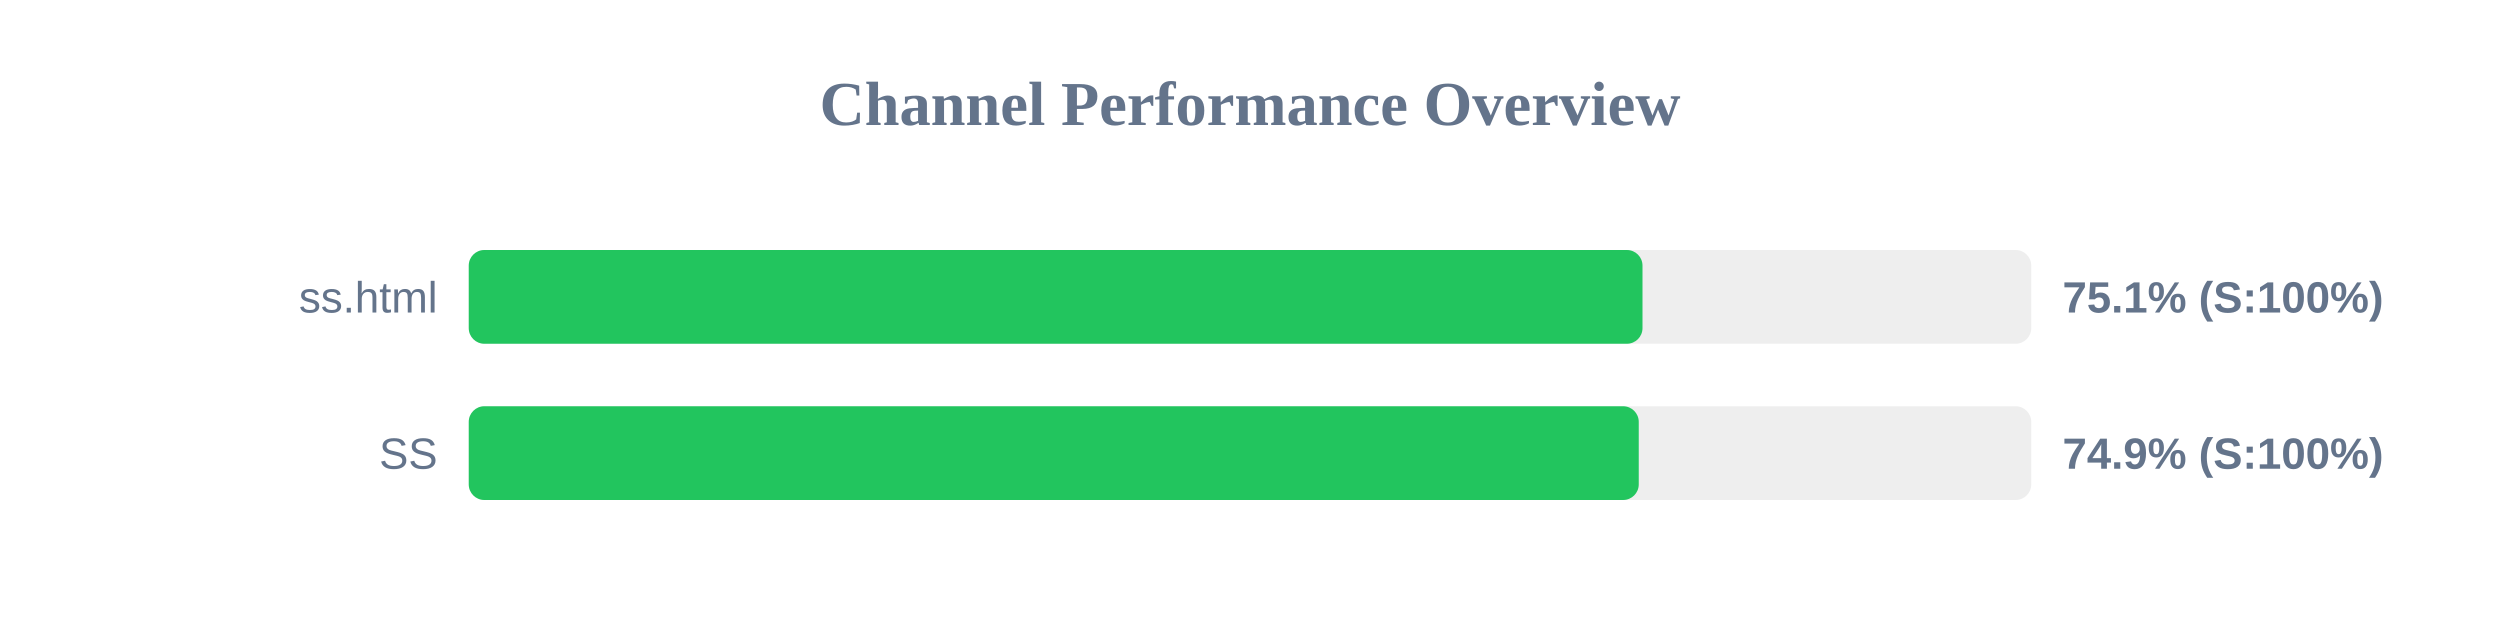
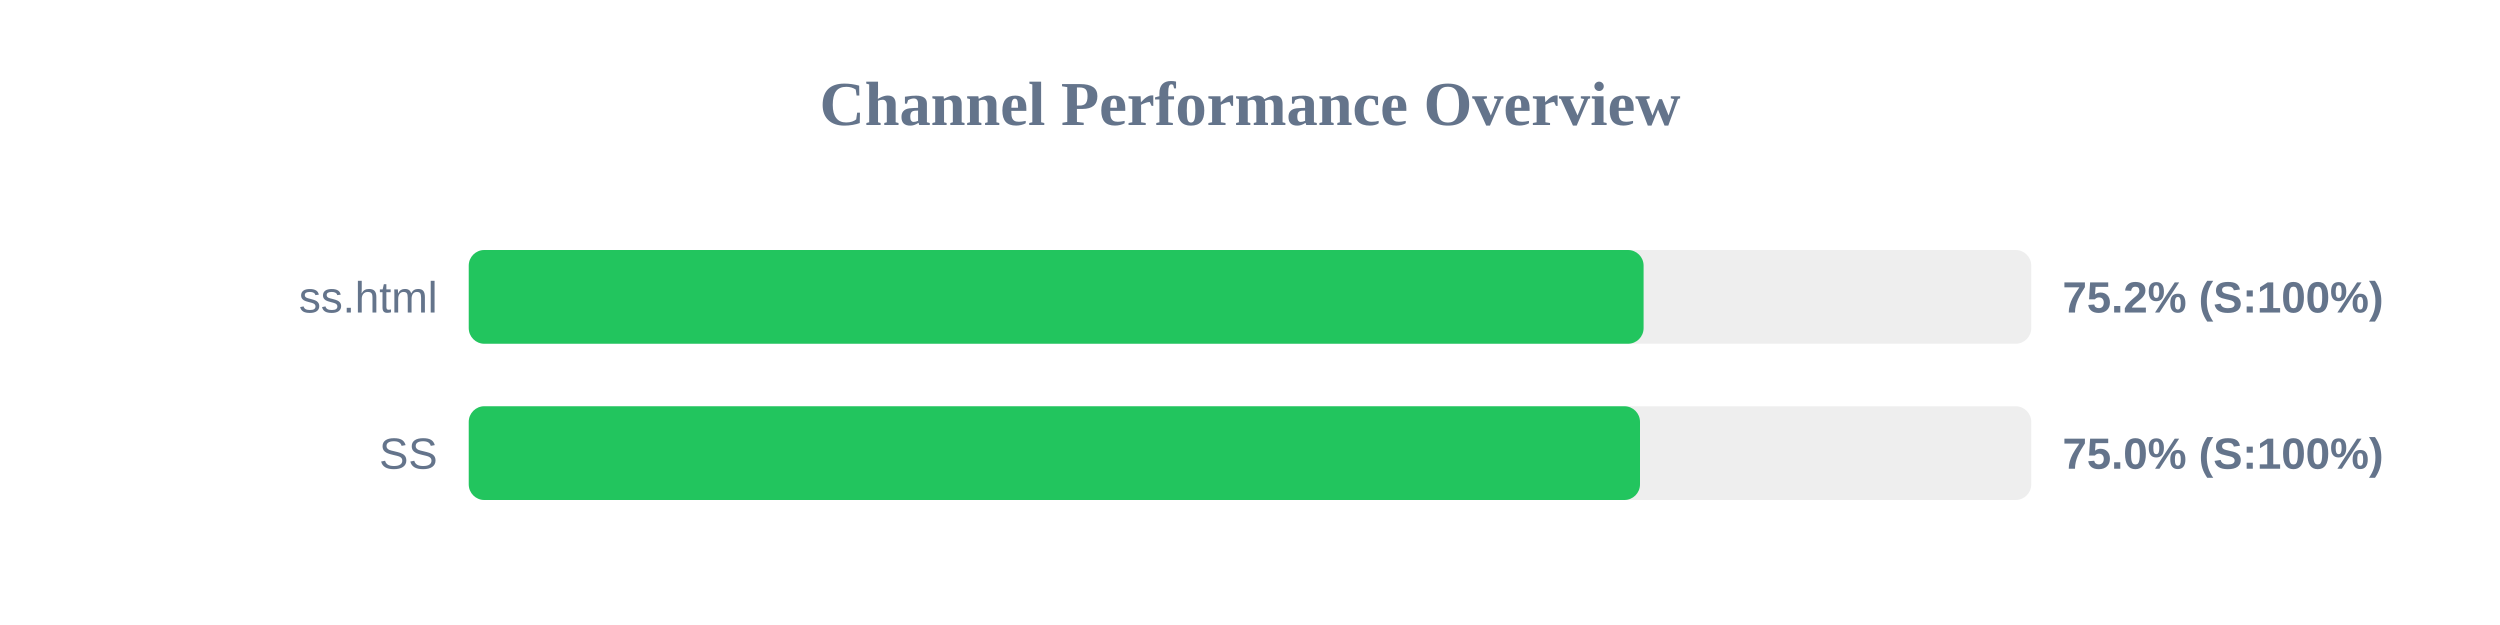
<svg xmlns="http://www.w3.org/2000/svg" width="800" height="200" version="1.1">
  <style>
        .row { font: 14px Arial; fill: #64748b; }
        .score { font: bold 14px Arial; fill: #64748b; }
    </style>
  <text x="400" y="40" text-anchor="middle" font-size="20px" font-weight="bold" fill="#64748b">Channel Performance Overview</text>
  <rect x="150" y="80" width="500" height="30" fill="#eee" rx="5" />
-   <rect x="150" y="80" width="375.6" height="30" fill="#22c55e" rx="5" />
+   <rect x="150" y="80" width="375.95" height="30" fill="#22c55e" rx="5" />
  <text x="140" y="100" text-anchor="end" class="row">ss.html</text>
-   <text x="660" y="100" text-anchor="start" class="score">75.1% (S:100%)</text>
+   <text x="660" y="100" text-anchor="start" class="score">75.2% (S:100%)</text>
  <rect x="150" y="130" width="500" height="30" fill="#eee" rx="5" />
-   <rect x="150" y="130" width="374.4" height="30" fill="#22c55e" rx="5" />
+   <rect x="150" y="130" width="374.8" height="30" fill="#22c55e" rx="5" />
  <text x="140" y="150" text-anchor="end" class="row">SS</text>
-   <text x="660" y="150" text-anchor="start" class="score">74.9% (S:100%)</text>
+   <text x="660" y="150" text-anchor="start" class="score">75.0% (S:100%)</text>
</svg>
